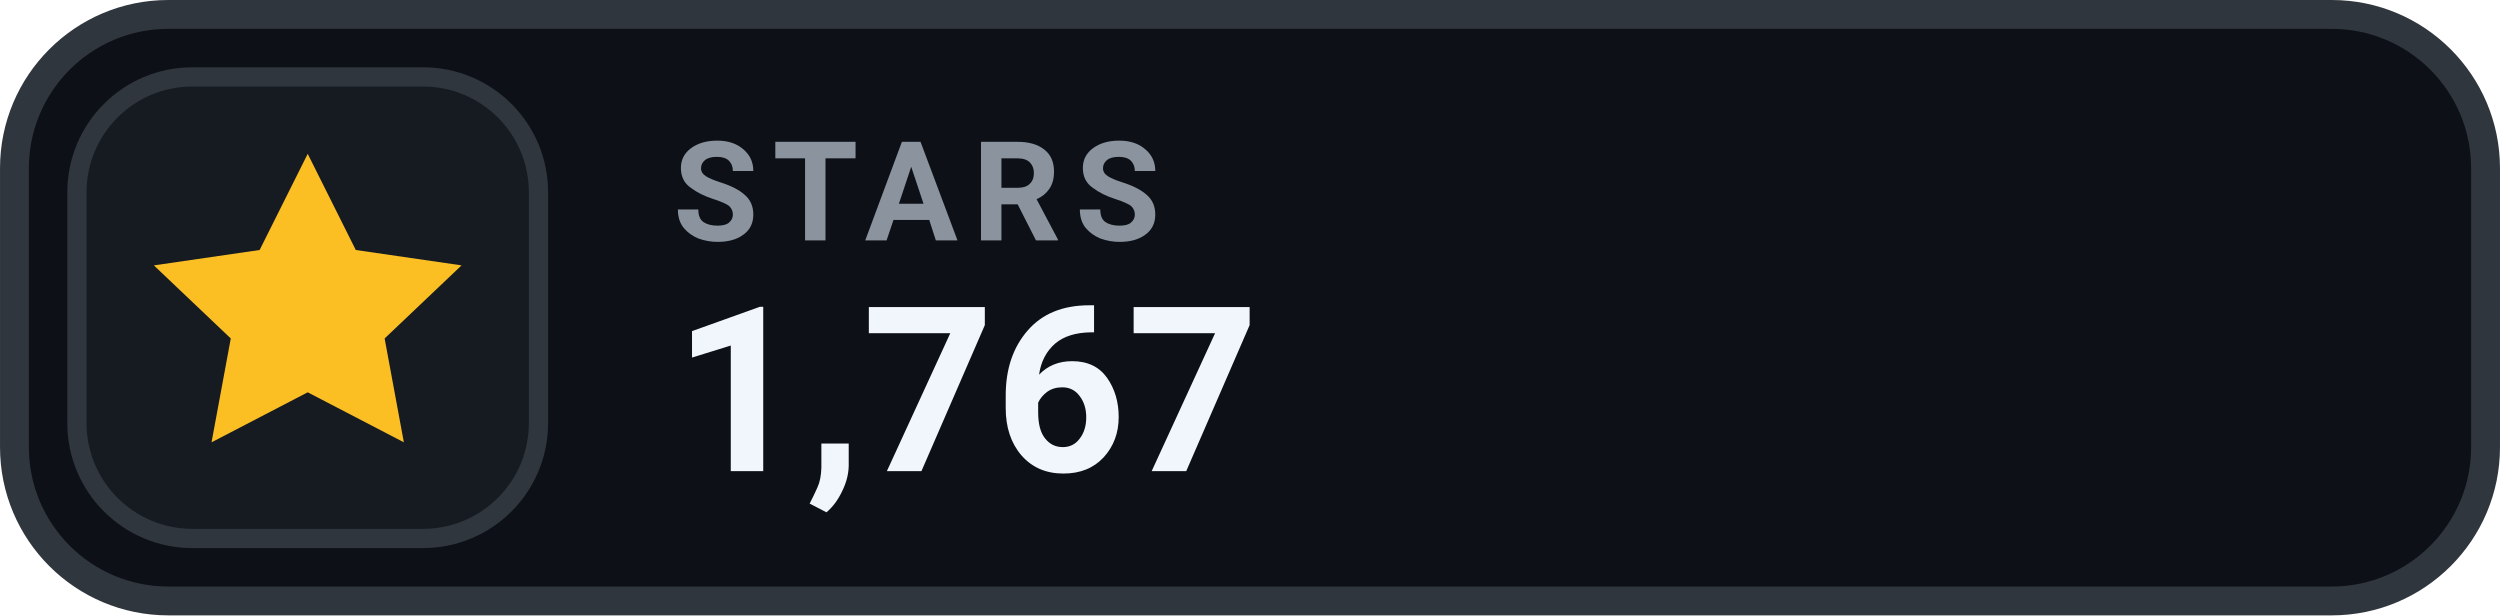
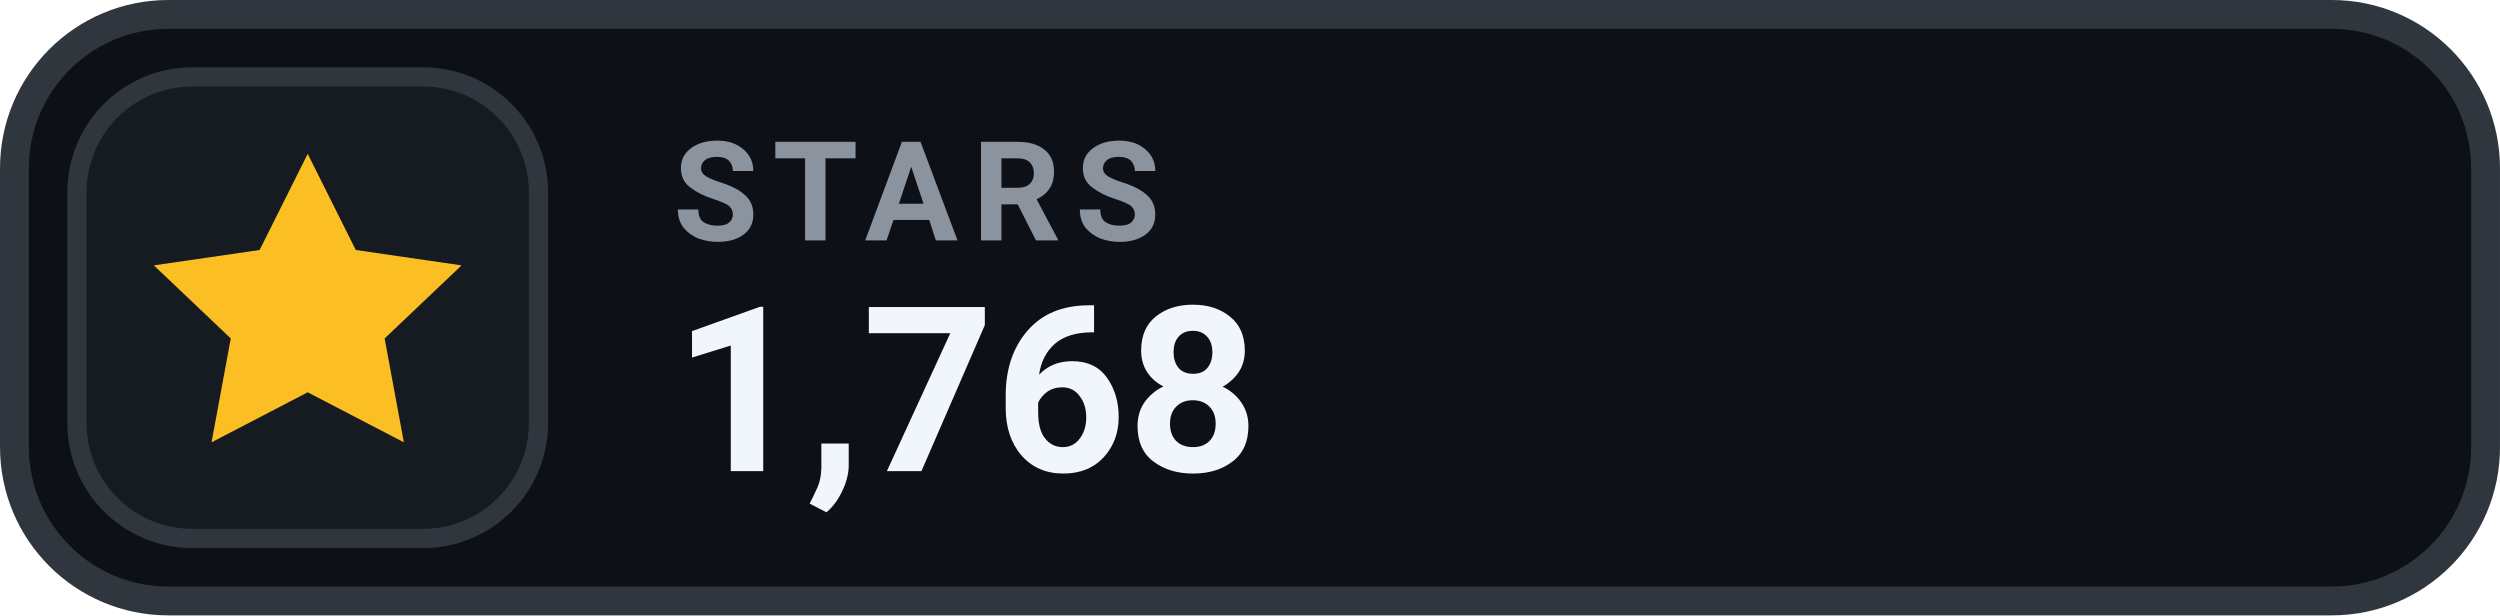
- <svg xmlns="http://www.w3.org/2000/svg" width="126" height="31.015" viewBox="0 0 130 32" role="img" aria-label="STARS 1,767">
+ <svg xmlns="http://www.w3.org/2000/svg" width="126" height="31.015" viewBox="0 0 130 32" role="img" aria-label="STARS 1,768">
  <rect x=".75" y=".75" width="128.5" height="30.5" rx="8" fill="#0D1117" stroke="#30363D" stroke-width="1.5" />
  <rect x="4" y="4" width="24" height="24" rx="6" fill="#161B22" stroke="#30363D" stroke-width="1" />
  <g transform="translate(16 16)" style="color:#FBBF24;">
    <path d="M0 -8 l2.5 5 5.5 .8 -4 3.8 1 5.4 -5 -2.6 -5 2.6 1 -5.4 -4 -3.8 5.5 -.8 Z" fill="currentColor" />
  </g>
  <text x="35" y="12.5" fill="#8B949E" font-family="-apple-system,BlinkMacSystemFont,'Segoe UI',Roboto,Helvetica,Arial,sans-serif" font-size="7.2" font-weight="700" letter-spacing=".75">STARS</text>
-   <text x="35" y="24.5" fill="#F0F6FC" font-family="-apple-system,BlinkMacSystemFont,'Segoe UI',Roboto,Helvetica,Arial,sans-serif" font-size="12" font-weight="700">1,767</text>
+   <text x="35" y="24.5" fill="#F0F6FC" font-family="-apple-system,BlinkMacSystemFont,'Segoe UI',Roboto,Helvetica,Arial,sans-serif" font-size="12" font-weight="700">1,768</text>
</svg>
